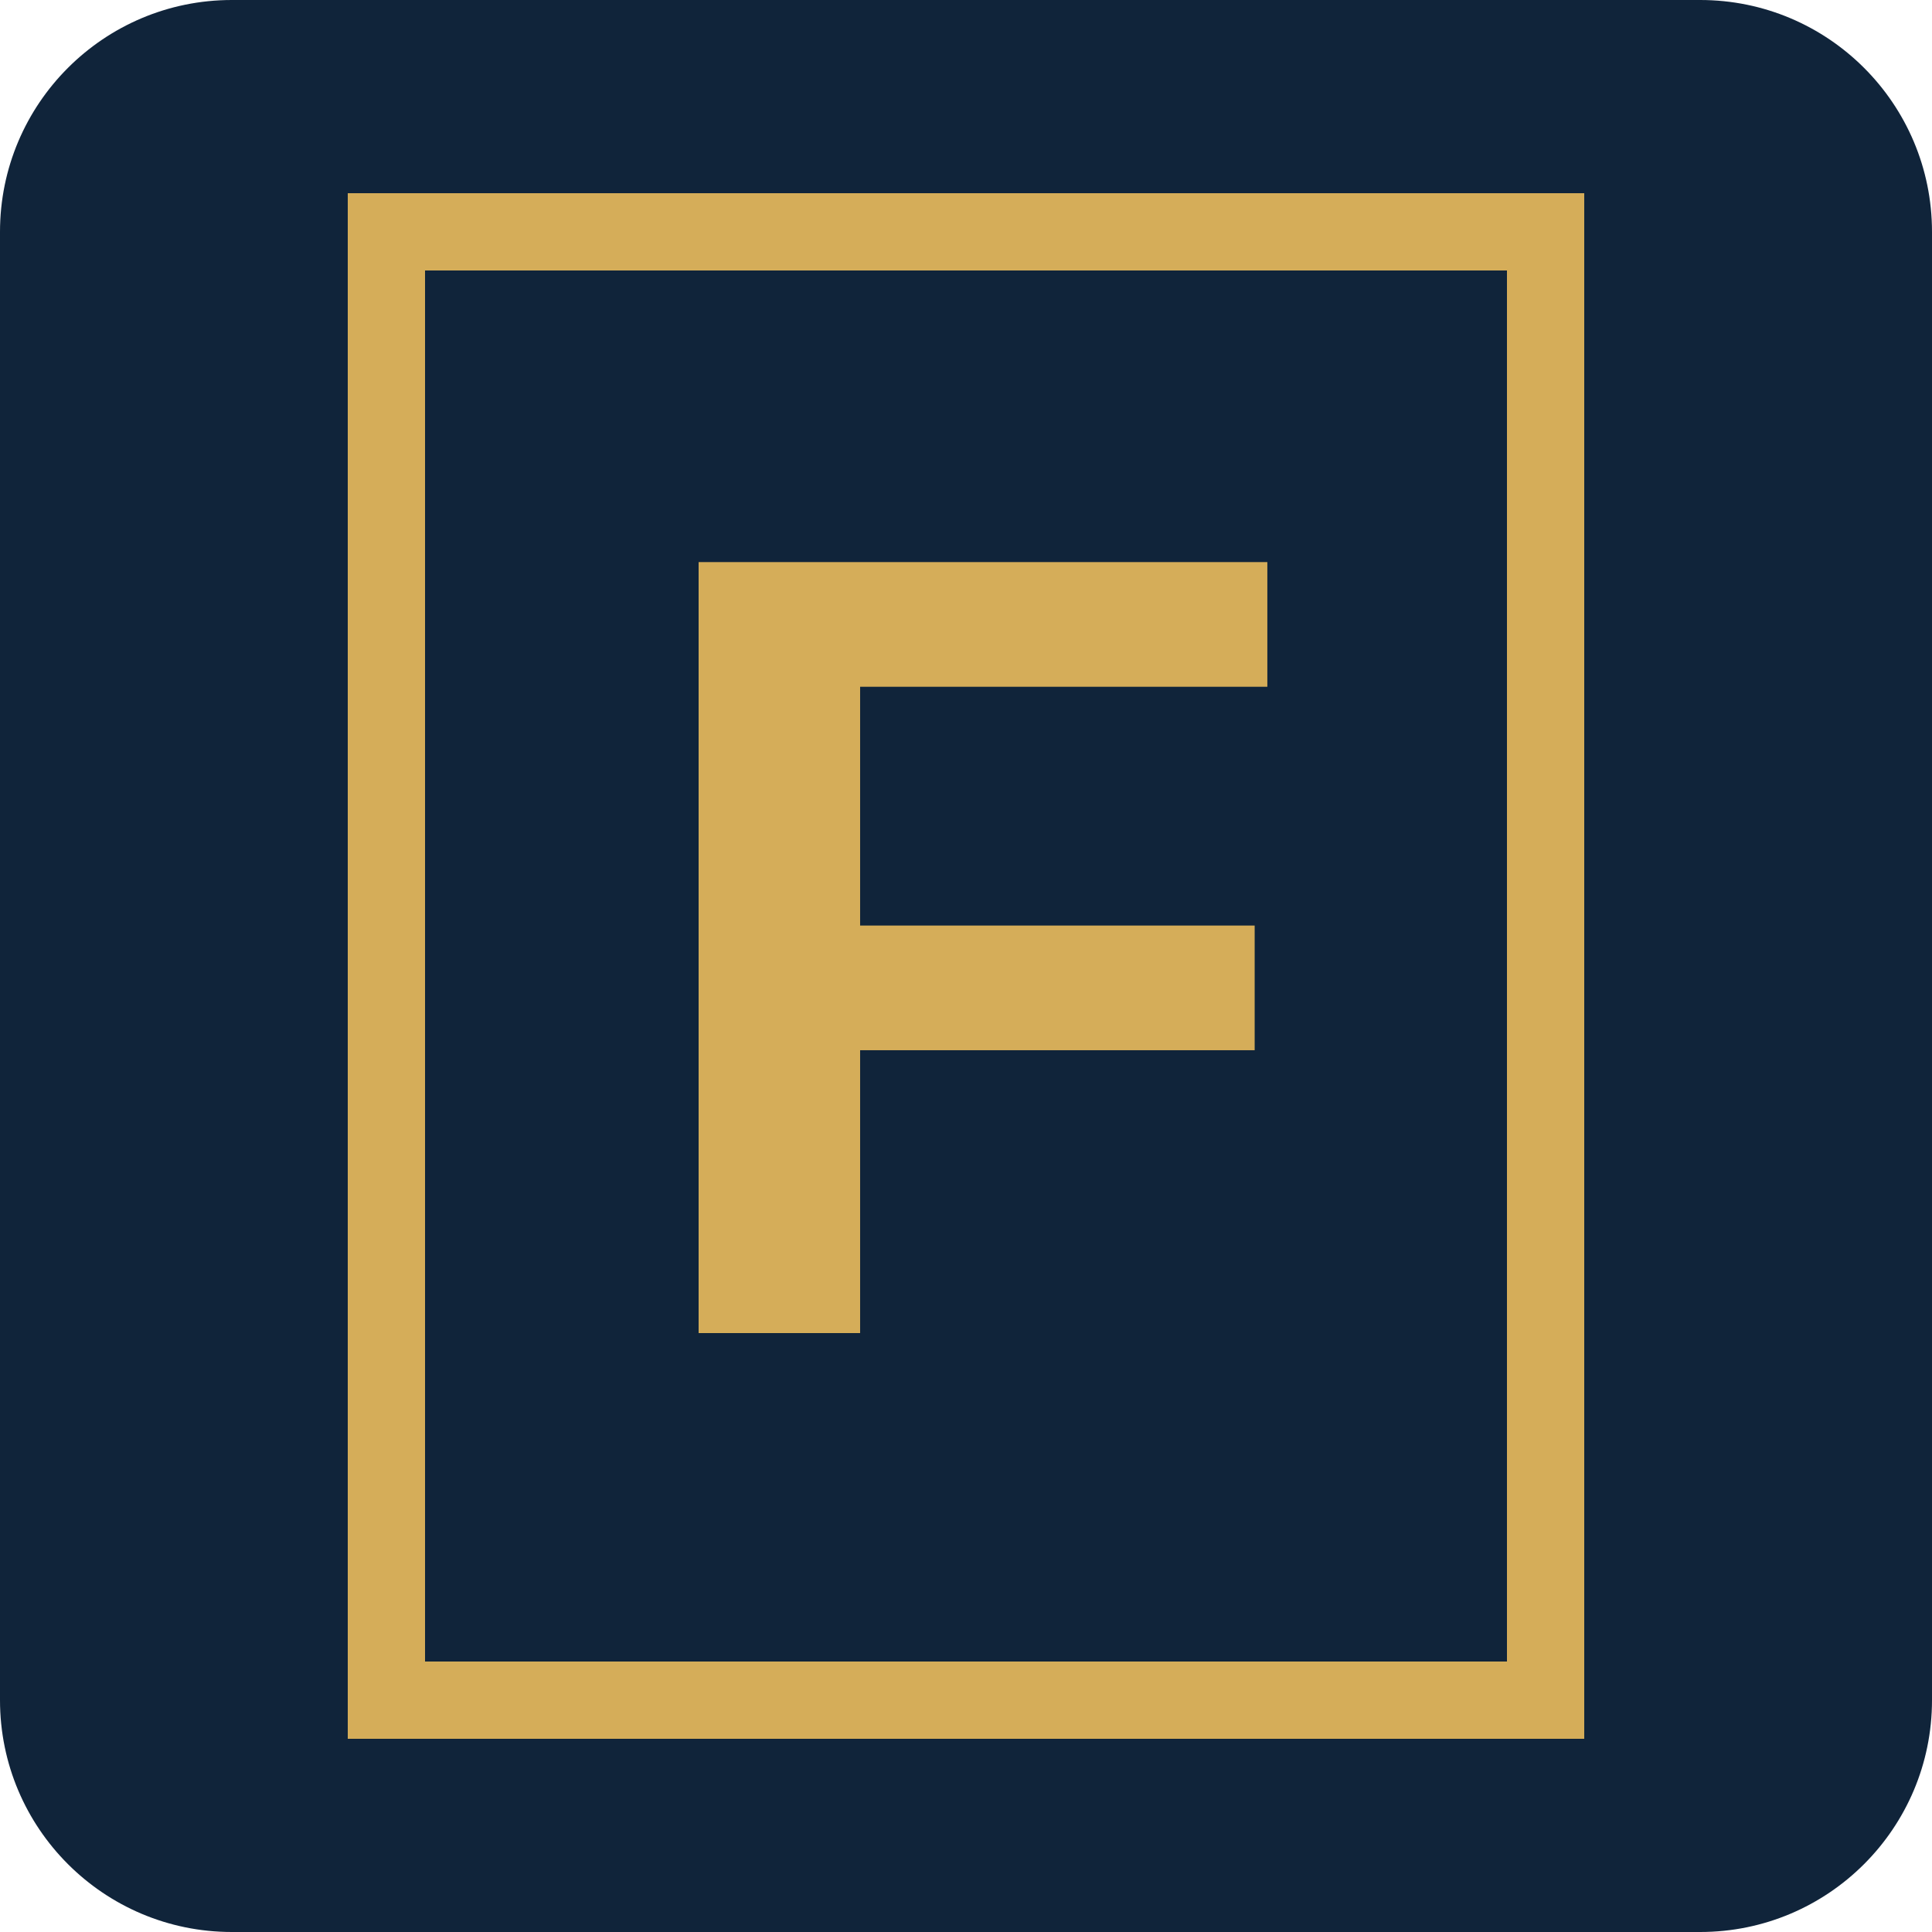
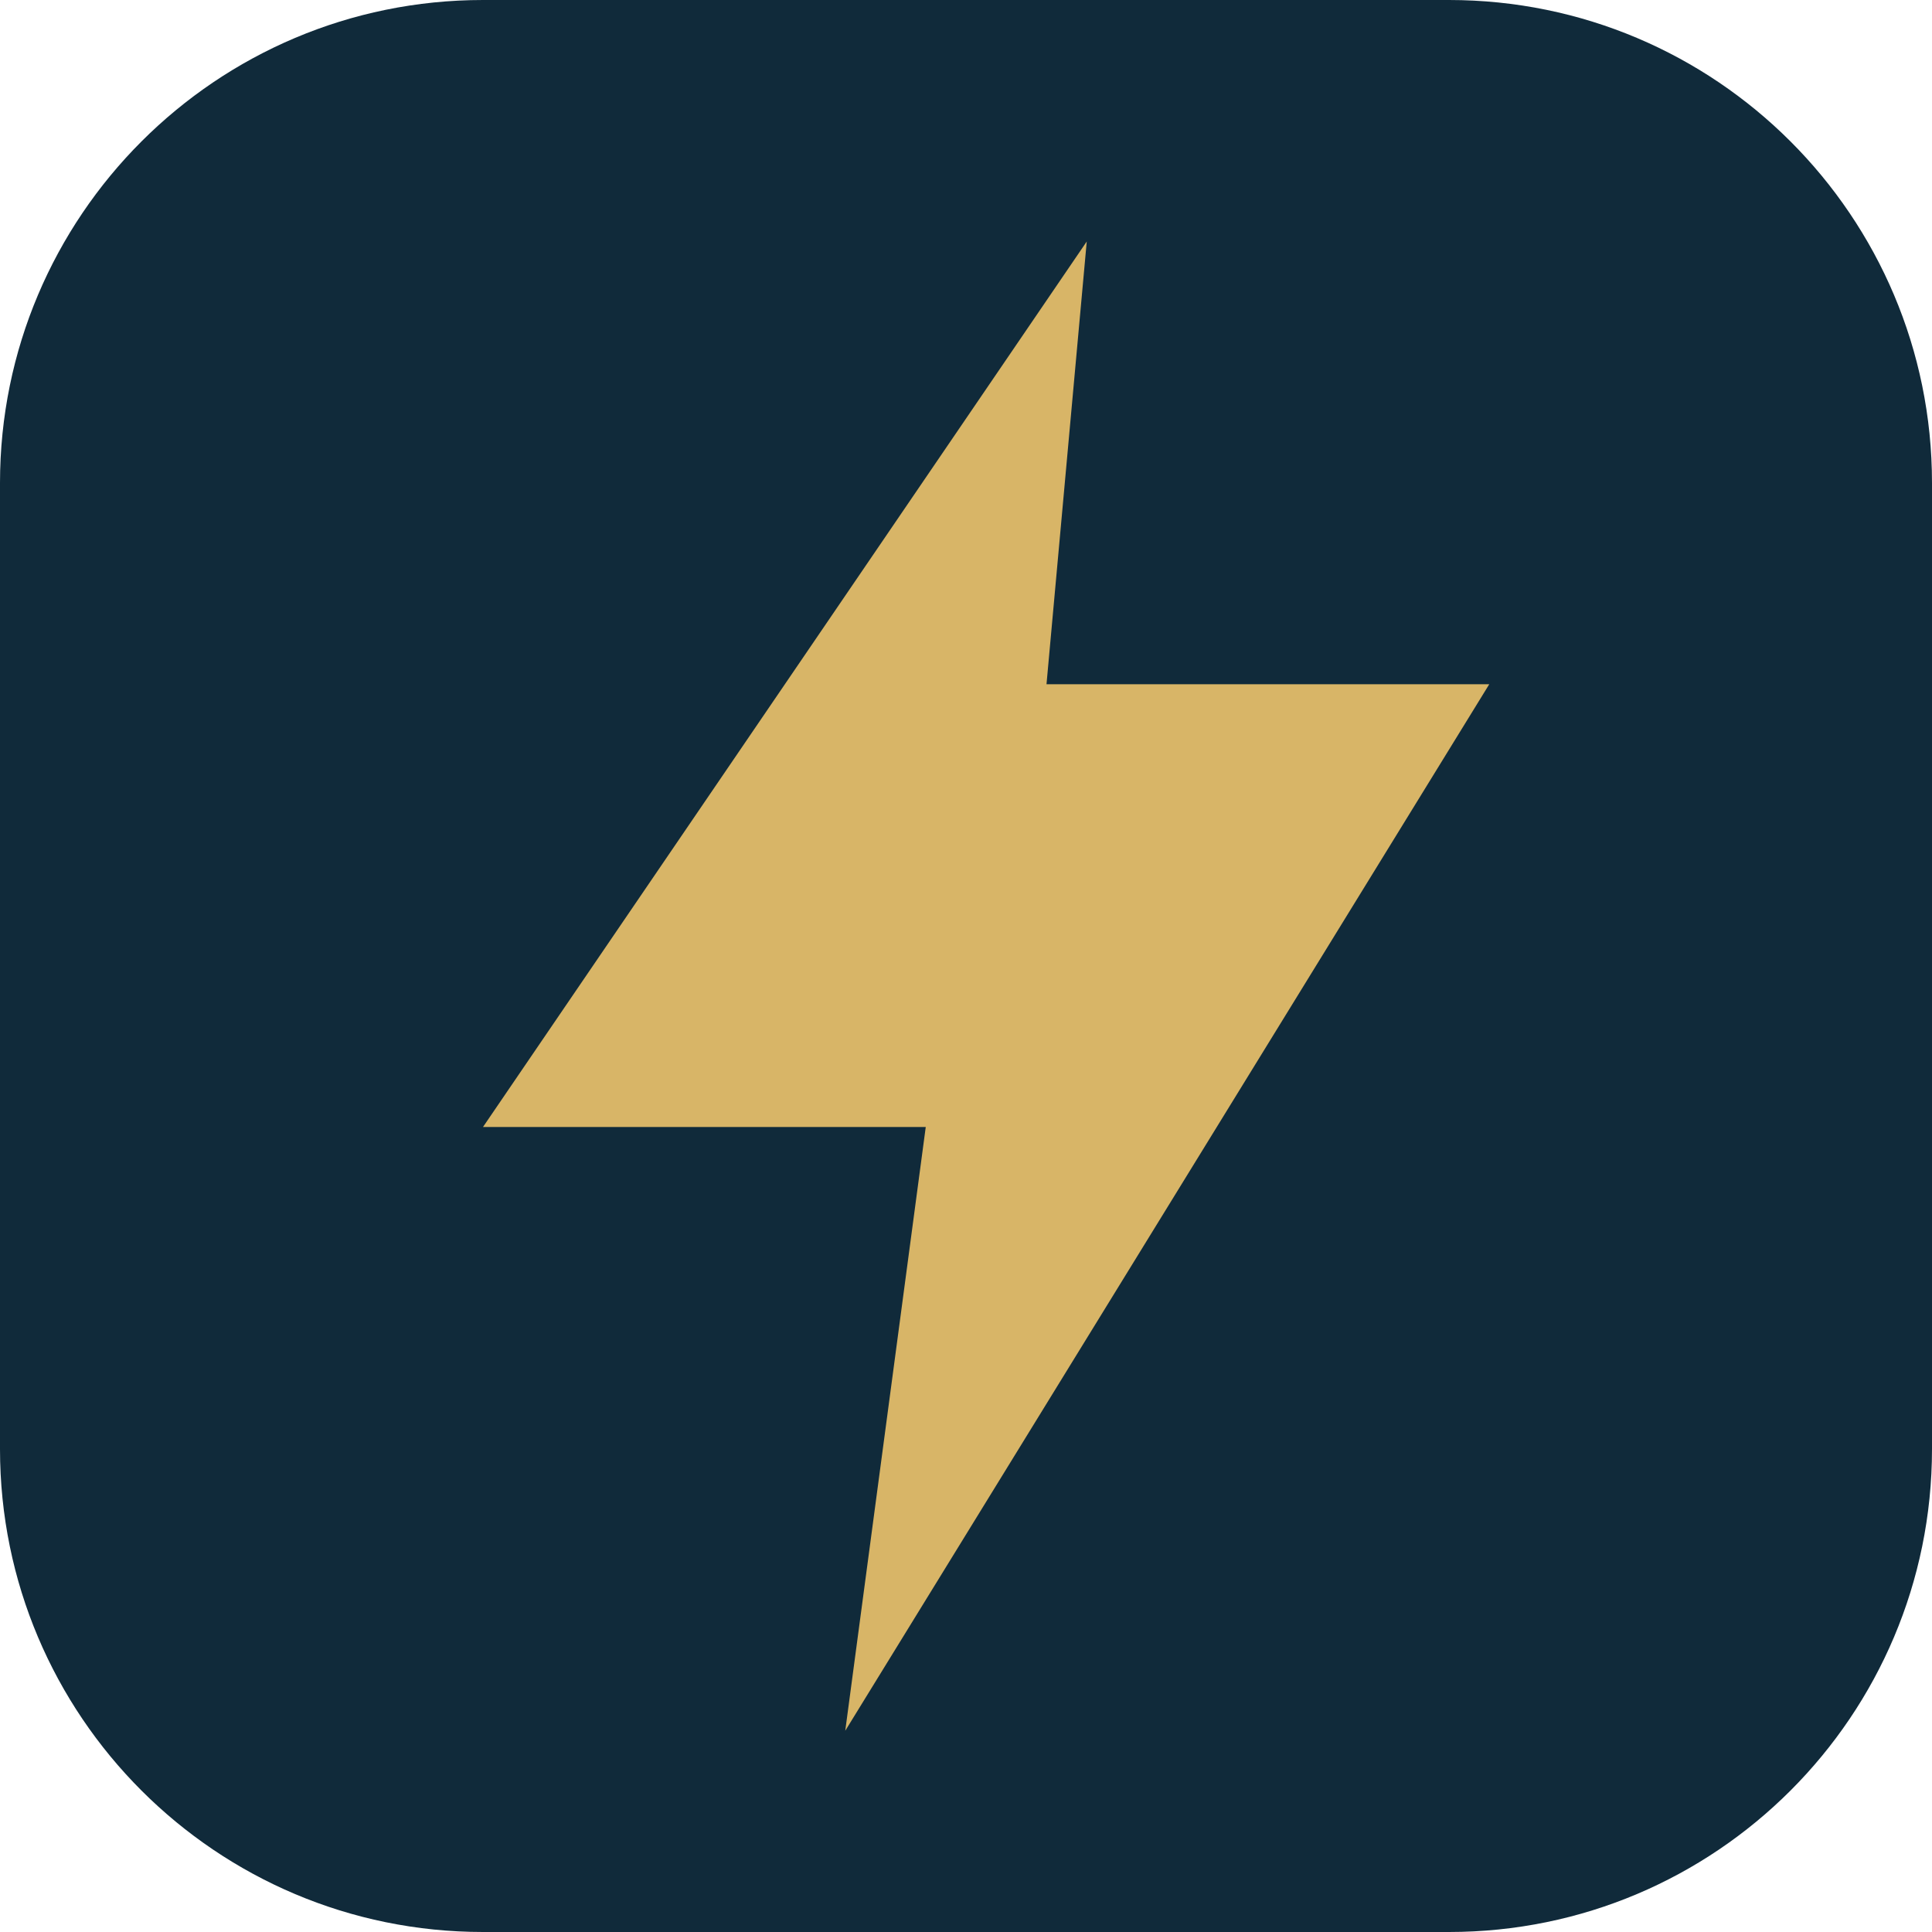
- <svg xmlns="http://www.w3.org/2000/svg" viewBox="0 0 100 100">
-   <rect width="100" height="100" rx="12" fill="#10243a" />
-   <path d="M20 12h60v76H20z" fill="none" stroke="#d5ad59" stroke-width="4" />
-   <text x="50" y="69" font-family="Arial" font-weight="bold" font-size="58" text-anchor="middle" fill="#d5ad59">F</text>
+ <svg xmlns="http://www.w3.org/2000/svg" viewBox="0 0 48 48">
+   <rect width="48" height="48" rx="12" fill="#102a3a" />
+   <path d="m27 6-15 22h11l-2 15 16-26H26l1-11Z" fill="#d8b567" />
</svg>
